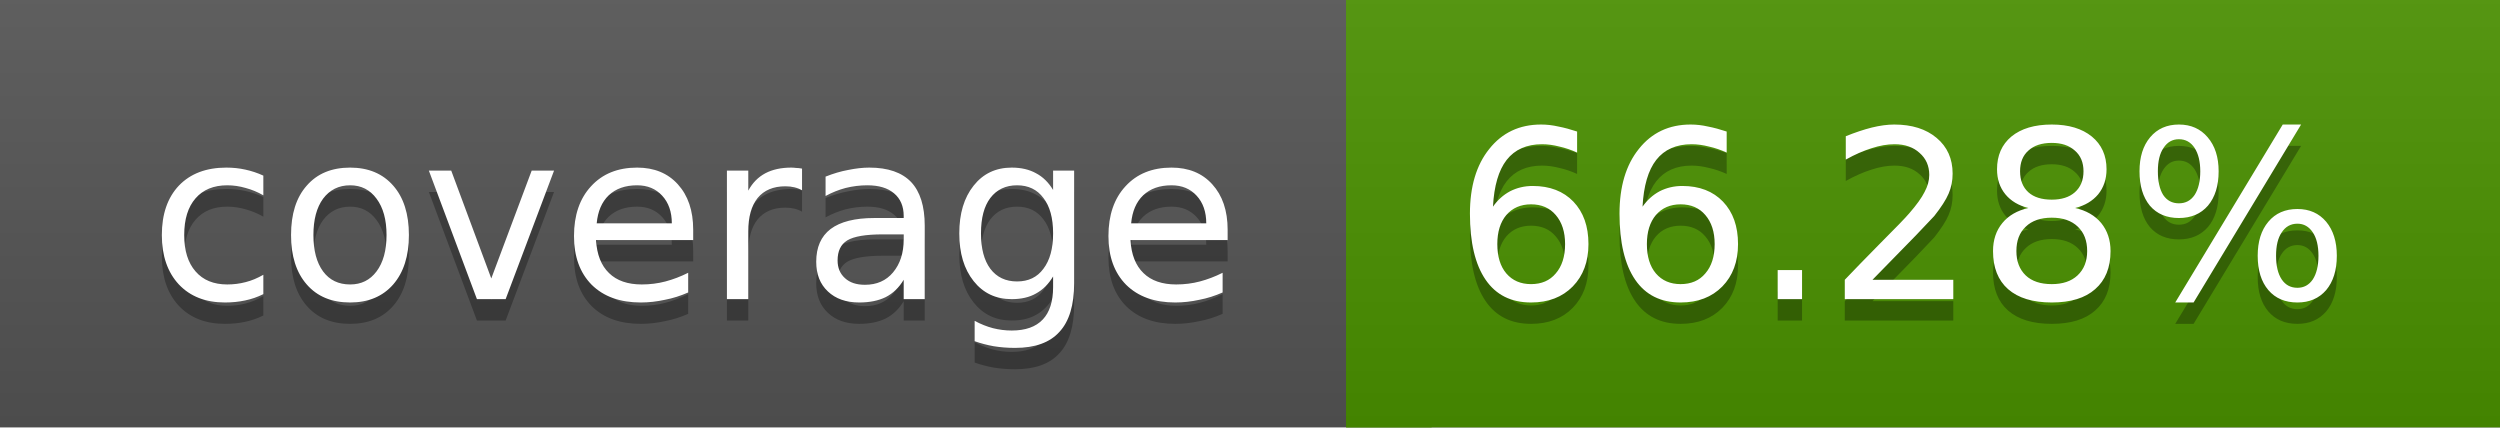
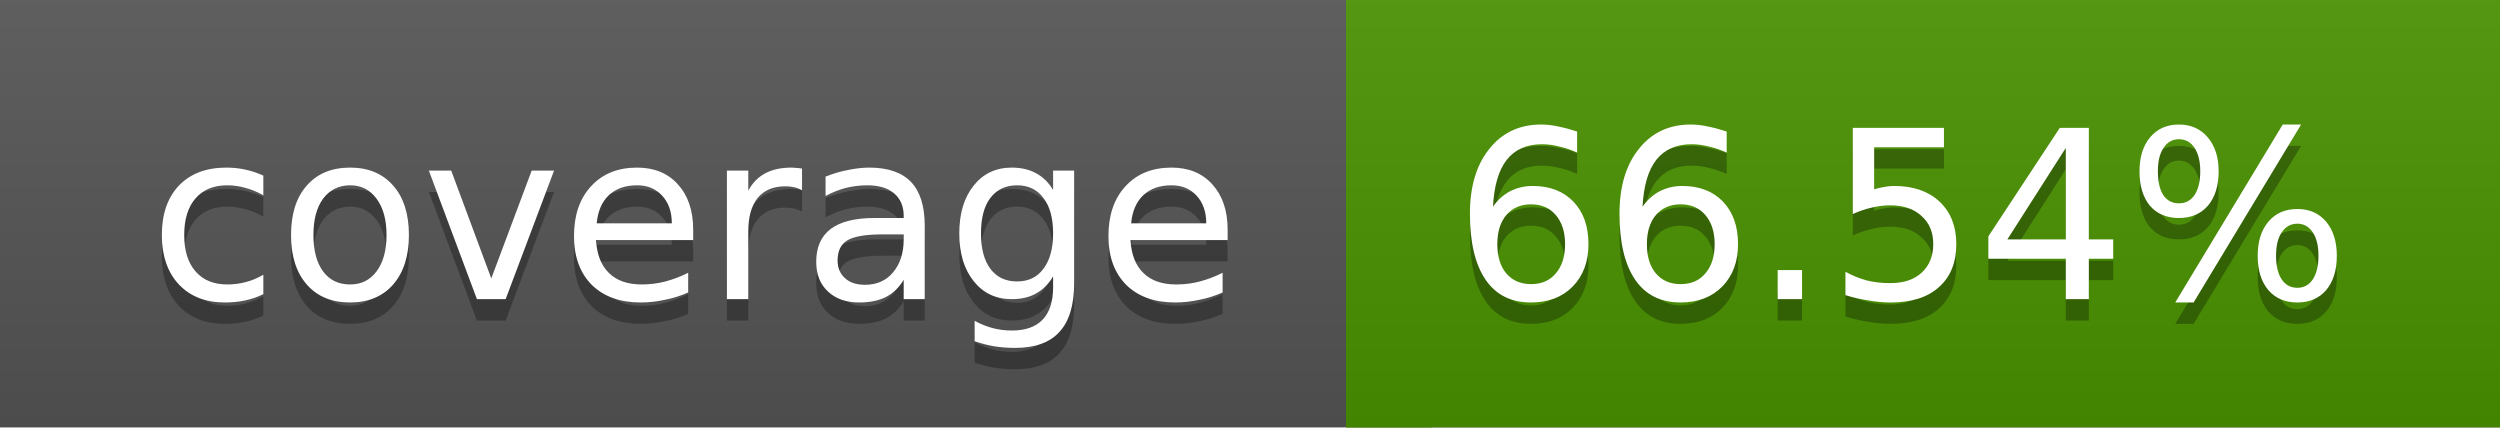
<svg xmlns="http://www.w3.org/2000/svg" width="117" height="20">
  <linearGradient id="a" x2="0" y2="100%">
    <stop offset="0" stop-color="#bbb" stop-opacity=".1" />
    <stop offset="1" stop-opacity=".1" />
  </linearGradient>
  <rect rx="0" width="117" height="20" fill="#555" />
-   <rect rx="0" x="63" width="54" height="20" fill="#4b9200" />
-   <path fill="#4b9200" d="M63 0h4v20h-4z" />
+   <rect rx="0" x="63" width="54" height="20" fill="#4a9300" />
+   <path fill="#4a9300" d="M63 0h4v20h-4z" />
  <rect rx="0" width="117" height="20" fill="url(#a)" />
  <g fill="#fff" text-anchor="middle" font-family="DejaVu Sans,Verdana,Geneva,sans-serif" font-size="11">
    <text x="32.5" y="15" fill="#010101" fill-opacity=".3">coverage</text>
    <text x="32.5" y="14">coverage</text>
-     <text x="89" y="15" fill="#010101" fill-opacity=".3">66.28%</text>
-     <text x="89" y="14">66.28%</text>
+     <text x="89" y="15" fill="#010101" fill-opacity=".3">66.54%</text>
+     <text x="89" y="14">66.54%</text>
  </g>
</svg>
